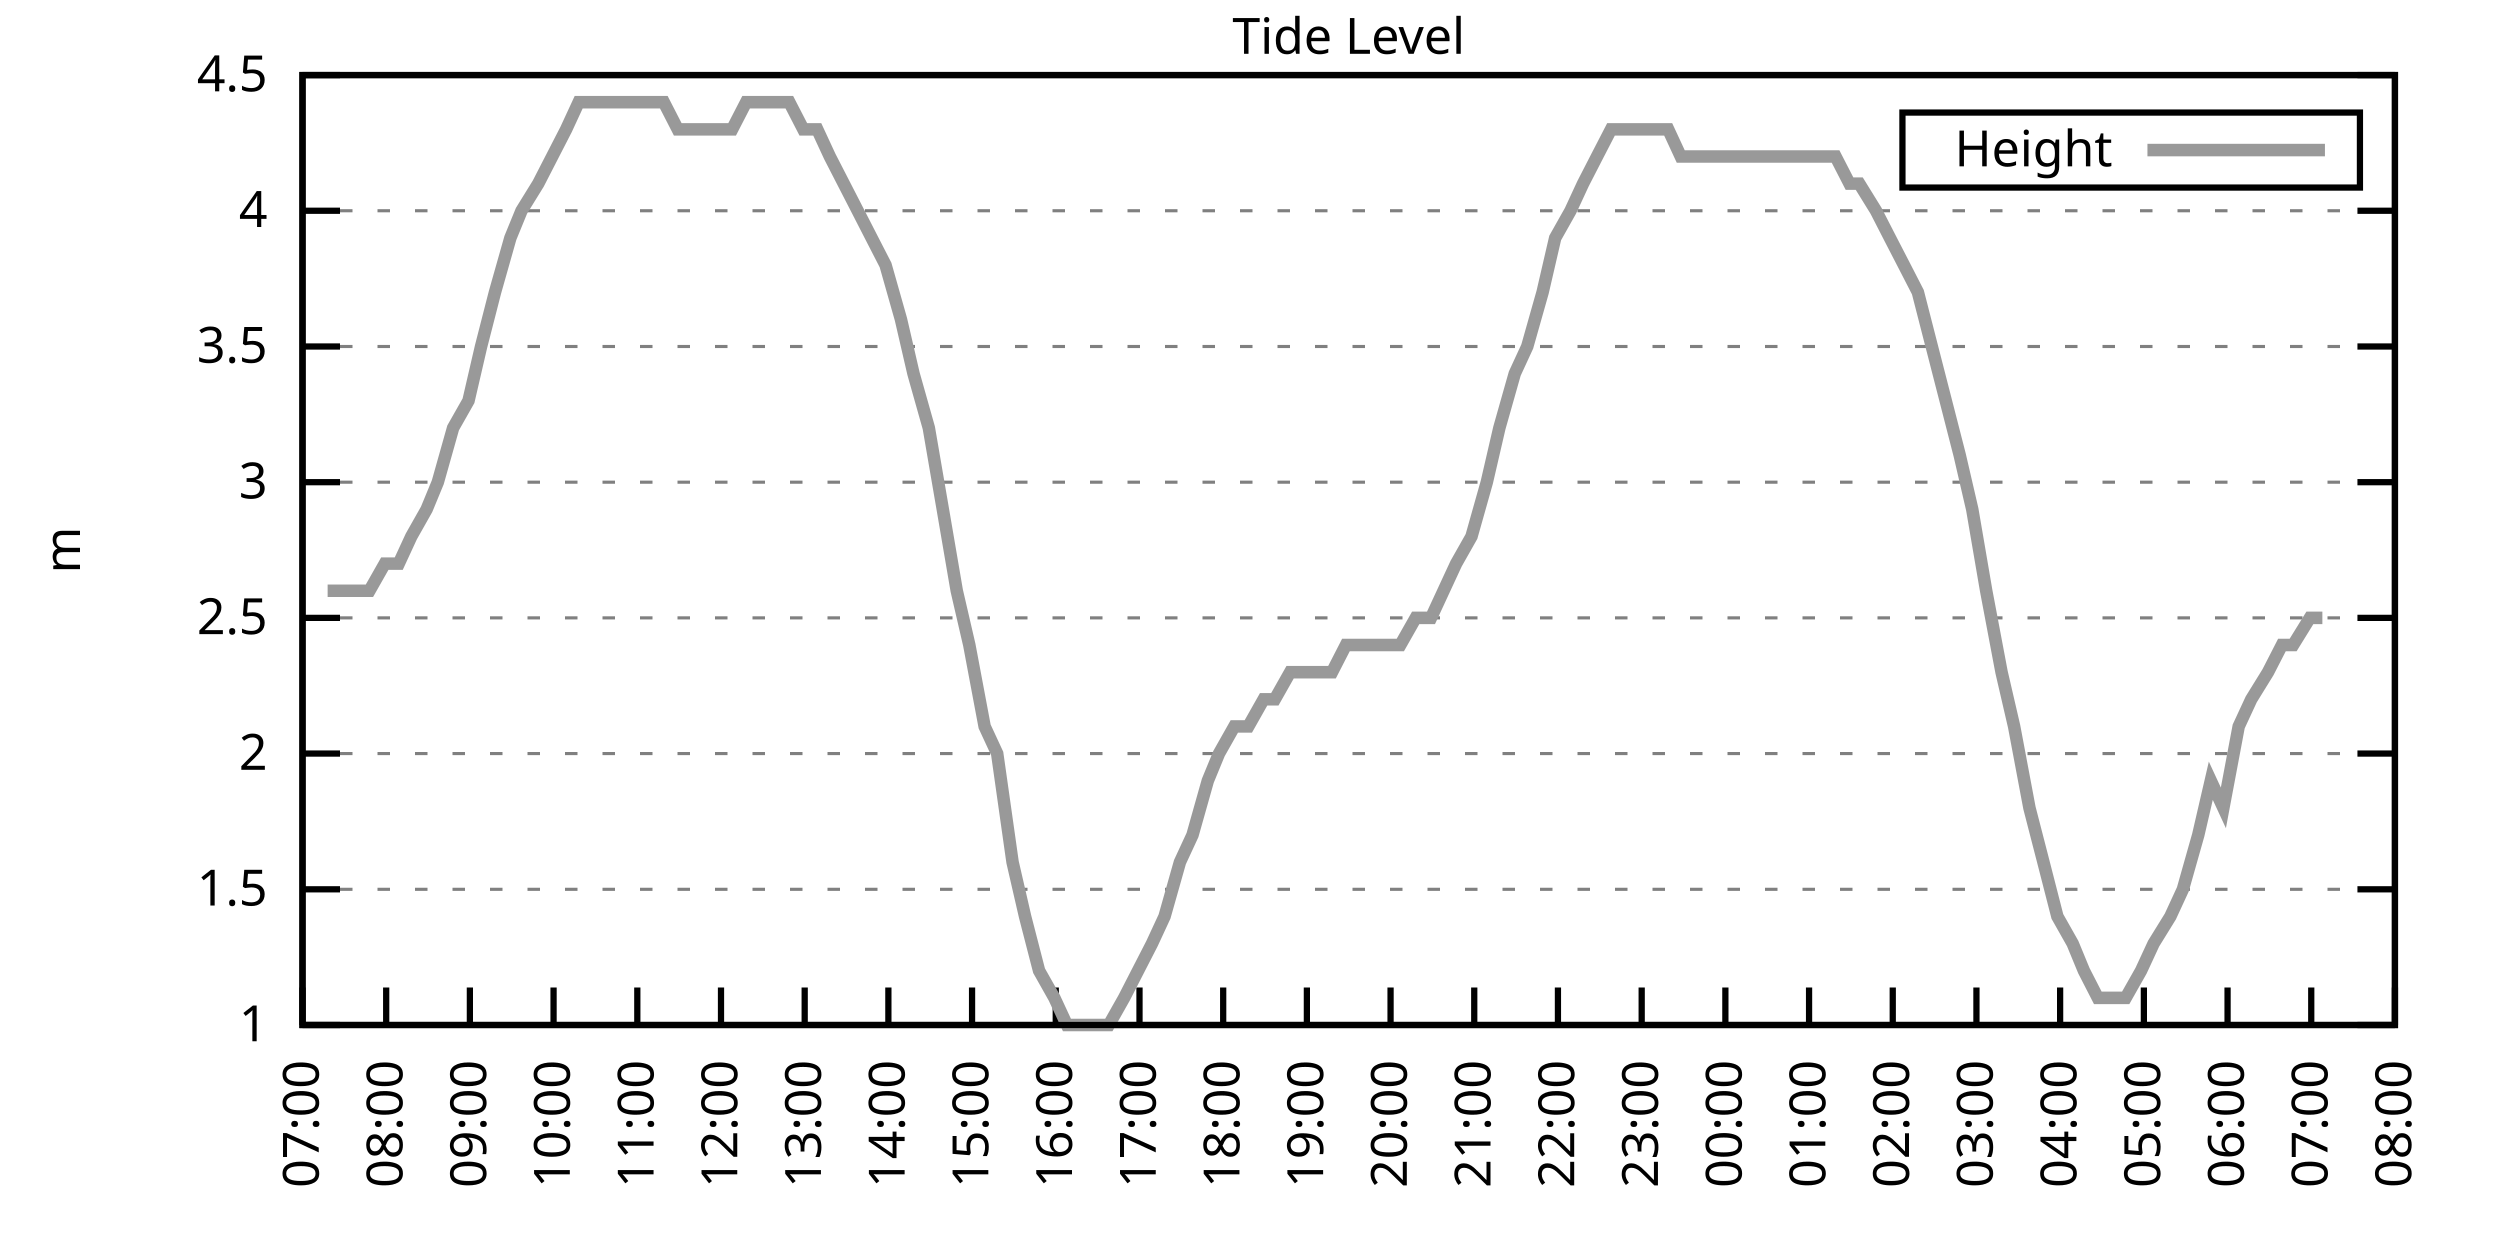
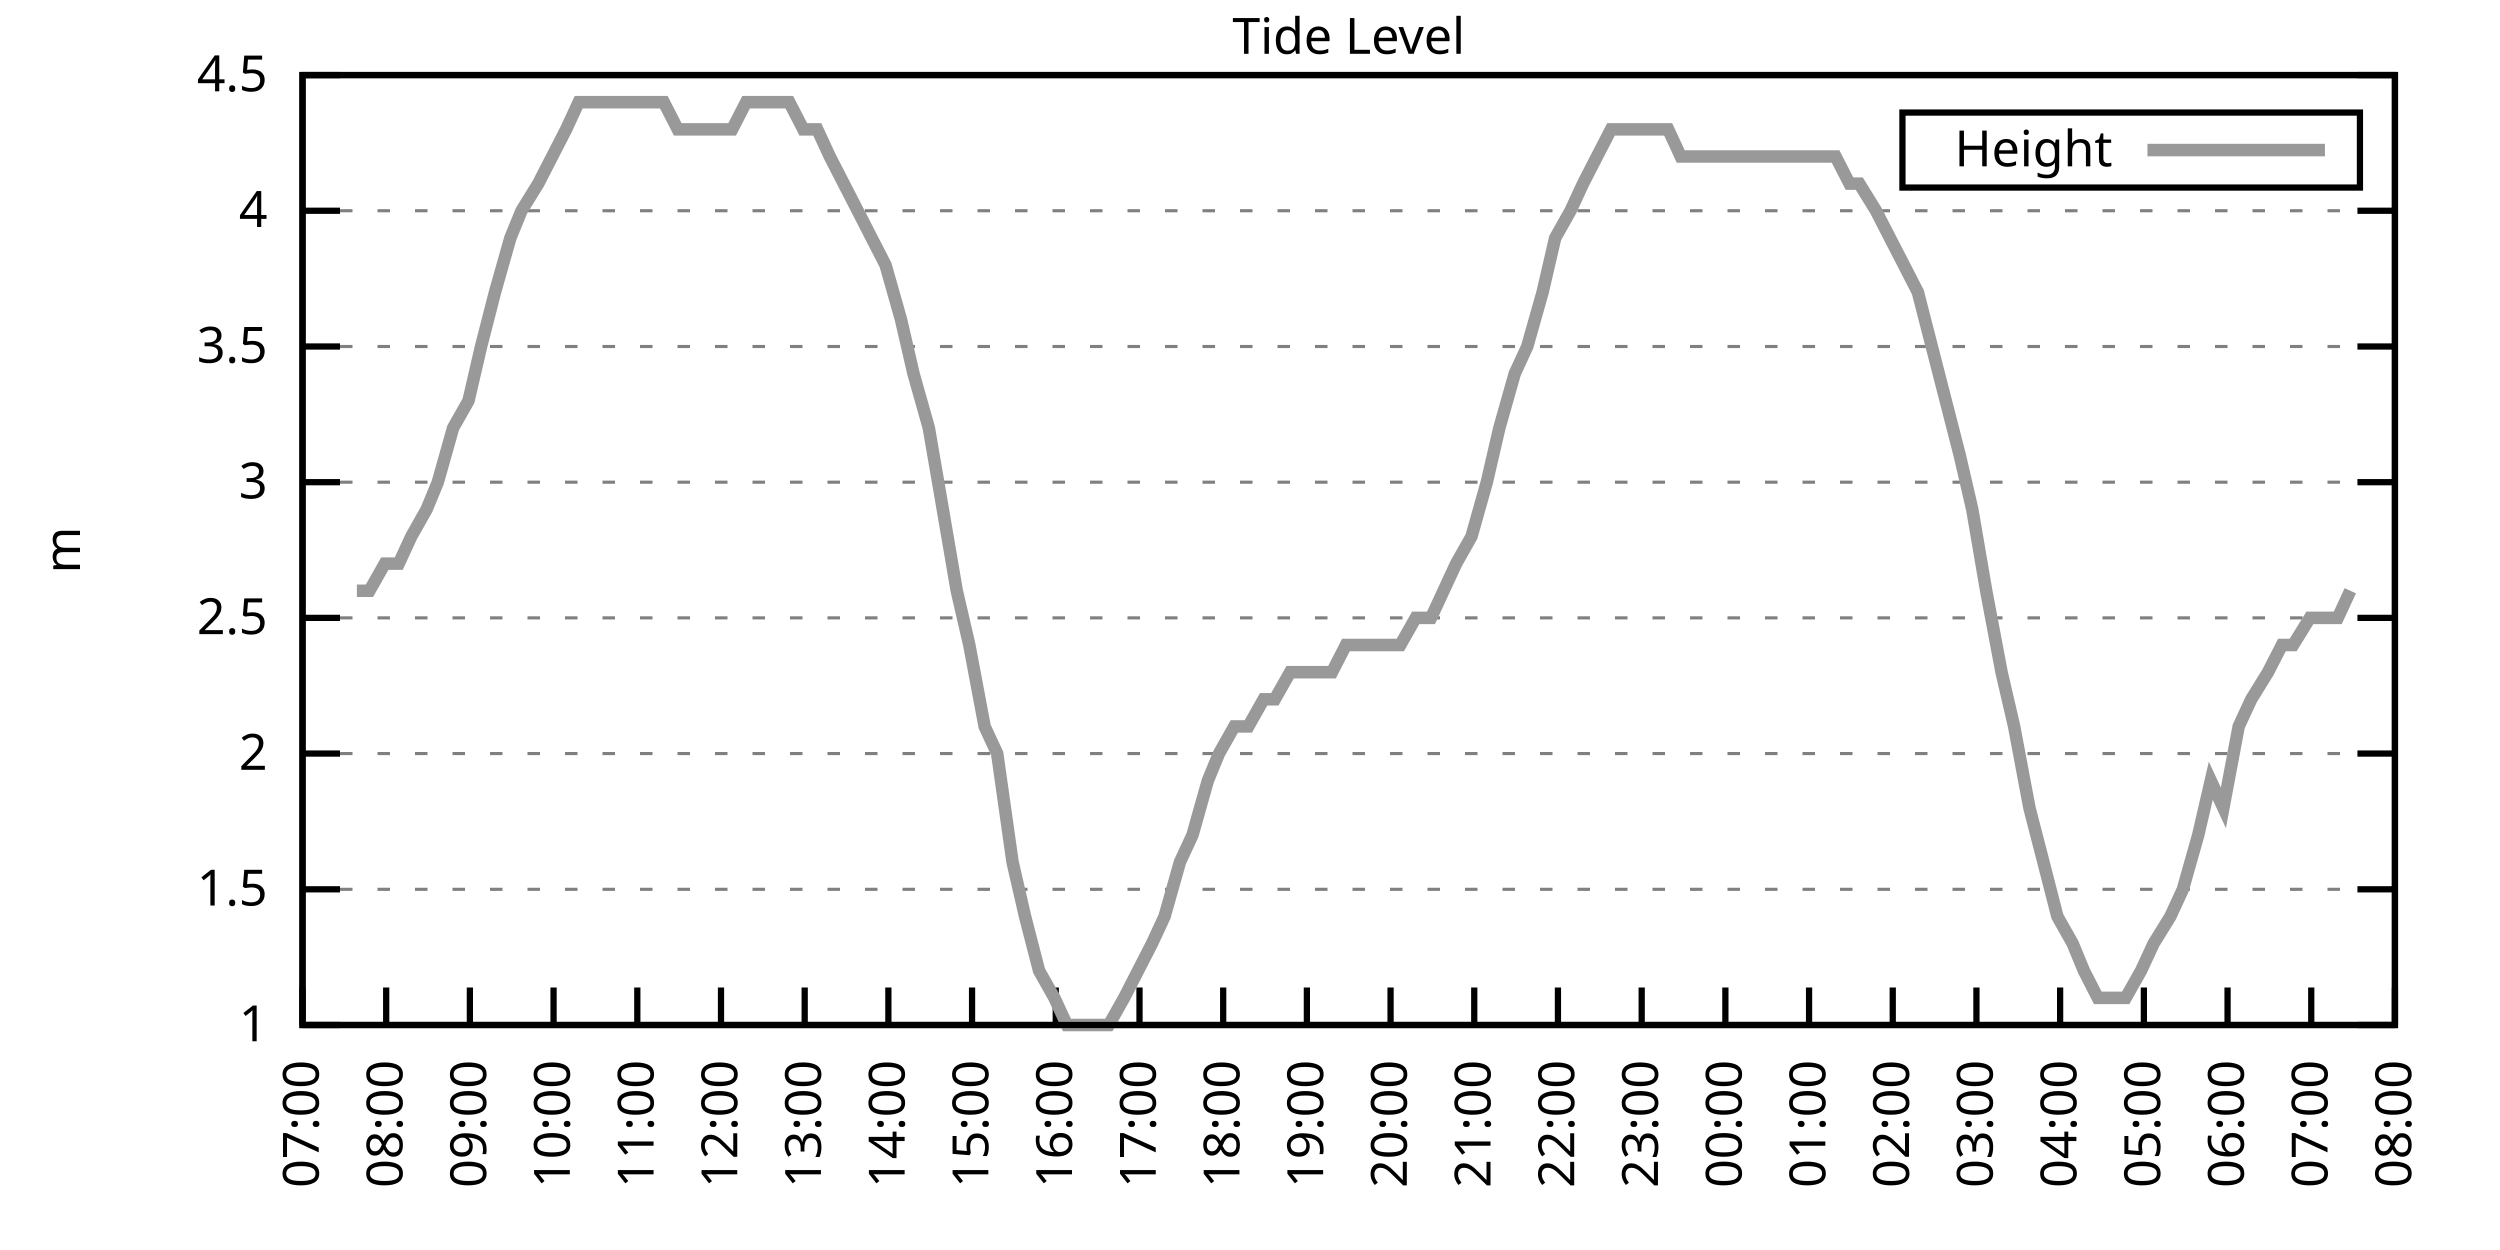
<svg xmlns="http://www.w3.org/2000/svg" xmlns:xlink="http://www.w3.org/1999/xlink" width="400" height="200" viewBox="0 0 400 200">
  <g id="gnuplot_canvas">
    <rect x="0" y="0" width="400" height="200" fill="none" />
    <defs>
      <circle id="gpDot" r="0.5" stroke-width="0.5" stroke="currentColor" />
      <path id="gpPt0" stroke-width="0.333" stroke="currentColor" d="M-1,0 h2 M0,-1 v2" />
      <path id="gpPt1" stroke-width="0.333" stroke="currentColor" d="M-1,-1 L1,1 M1,-1 L-1,1" />
      <path id="gpPt2" stroke-width="0.333" stroke="currentColor" d="M-1,0 L1,0 M0,-1 L0,1 M-1,-1 L1,1 M-1,1 L1,-1" />
      <rect id="gpPt3" stroke-width="0.333" stroke="currentColor" x="-1" y="-1" width="2" height="2" />
      <rect id="gpPt4" stroke-width="0.333" stroke="currentColor" fill="currentColor" x="-1" y="-1" width="2" height="2" />
      <circle id="gpPt5" stroke-width="0.333" stroke="currentColor" cx="0" cy="0" r="1" />
      <use xlink:href="#gpPt5" id="gpPt6" fill="currentColor" stroke="none" />
      <path id="gpPt7" stroke-width="0.333" stroke="currentColor" d="M0,-1.33 L-1.33,0.67 L1.33,0.67 z" />
      <use xlink:href="#gpPt7" id="gpPt8" fill="currentColor" stroke="none" />
      <use xlink:href="#gpPt7" id="gpPt9" stroke="currentColor" transform="rotate(180)" />
      <use xlink:href="#gpPt9" id="gpPt10" fill="currentColor" stroke="none" />
      <use xlink:href="#gpPt3" id="gpPt11" stroke="currentColor" transform="rotate(45)" />
      <use xlink:href="#gpPt11" id="gpPt12" fill="currentColor" stroke="none" />
      <path id="gpPt13" stroke-width="0.333" stroke="currentColor" d="M0,1.330 L1.265,0.411 L0.782,-1.067 L-0.782,-1.076 L-1.265,0.411 z" />
      <use xlink:href="#gpPt13" id="gpPt14" fill="currentColor" stroke="none" />
      <filter id="textbox" filterUnits="objectBoundingBox" x="0" y="0" height="1" width="1">
        <feFlood flood-color="white" flood-opacity="1" result="bgnd" />
        <feComposite in="SourceGraphic" in2="bgnd" operator="atop" />
      </filter>
      <filter id="greybox" filterUnits="objectBoundingBox" x="0" y="0" height="1" width="1">
        <feFlood flood-color="lightgrey" flood-opacity="1" result="grey" />
        <feComposite in="SourceGraphic" in2="grey" operator="atop" />
      </filter>
    </defs>
    <g fill="none" color="white" stroke="currentColor" stroke-width="1.00" stroke-linecap="butt" stroke-linejoin="miter">
</g>
    <g fill="none" color="black" stroke="currentColor" stroke-width="1.00" stroke-linecap="butt" stroke-linejoin="miter">
      <g stroke="none" shape-rendering="crispEdges">
        <polygon fill="rgb(255, 255, 255)" points="48.40,164.00 383.18,164.00 383.18,12.02 48.40,12.02 " />
      </g>
    </g>
    <g fill="none" color="black" stroke="currentColor" stroke-width="1.00" stroke-linecap="butt" stroke-linejoin="miter">
</g>
    <g fill="none" color="black" stroke="black" stroke-width="0.50" stroke-linecap="butt" stroke-linejoin="miter">
</g>
    <g fill="none" color="gray" stroke="currentColor" stroke-width="0.50" stroke-linecap="butt" stroke-linejoin="miter">
      <path stroke="gray" stroke-dasharray="2,4" class="gridline" d="M48.40,164.00 L383.19,164.00  " />
    </g>
    <g fill="none" color="gray" stroke="gray" stroke-width="1.00" stroke-linecap="butt" stroke-linejoin="miter">
</g>
    <g fill="none" color="black" stroke="currentColor" stroke-width="1.00" stroke-linecap="butt" stroke-linejoin="miter">
      <path stroke="black" d="M48.40,164.00 L54.40,164.00 M383.19,164.00 L377.19,164.00  " />
      <g transform="translate(42.80,166.60)" stroke="none" fill="black" font-family="Sans" font-size="8.00" text-anchor="end">
        <text>
          <tspan font-family="Sans"> 1</tspan>
        </text>
      </g>
    </g>
    <g fill="none" color="black" stroke="currentColor" stroke-width="1.00" stroke-linecap="butt" stroke-linejoin="miter">
</g>
    <g fill="none" color="black" stroke="black" stroke-width="0.50" stroke-linecap="butt" stroke-linejoin="miter">
</g>
    <g fill="none" color="gray" stroke="currentColor" stroke-width="0.50" stroke-linecap="butt" stroke-linejoin="miter">
      <path stroke="gray" stroke-dasharray="2,4" class="gridline" d="M48.40,142.29 L383.19,142.29  " />
    </g>
    <g fill="none" color="gray" stroke="gray" stroke-width="1.00" stroke-linecap="butt" stroke-linejoin="miter">
</g>
    <g fill="none" color="black" stroke="currentColor" stroke-width="1.00" stroke-linecap="butt" stroke-linejoin="miter">
      <path stroke="black" d="M48.40,142.29 L54.40,142.29 M383.19,142.29 L377.19,142.29  " />
      <g transform="translate(42.80,144.89)" stroke="none" fill="black" font-family="Sans" font-size="8.00" text-anchor="end">
        <text>
          <tspan font-family="Sans"> 1.5</tspan>
        </text>
      </g>
    </g>
    <g fill="none" color="black" stroke="currentColor" stroke-width="1.00" stroke-linecap="butt" stroke-linejoin="miter">
</g>
    <g fill="none" color="black" stroke="black" stroke-width="0.50" stroke-linecap="butt" stroke-linejoin="miter">
</g>
    <g fill="none" color="gray" stroke="currentColor" stroke-width="0.50" stroke-linecap="butt" stroke-linejoin="miter">
      <path stroke="gray" stroke-dasharray="2,4" class="gridline" d="M48.40,120.57 L383.19,120.57  " />
    </g>
    <g fill="none" color="gray" stroke="gray" stroke-width="1.00" stroke-linecap="butt" stroke-linejoin="miter">
</g>
    <g fill="none" color="black" stroke="currentColor" stroke-width="1.00" stroke-linecap="butt" stroke-linejoin="miter">
      <path stroke="black" d="M48.40,120.57 L54.40,120.57 M383.19,120.57 L377.19,120.57  " />
      <g transform="translate(42.80,123.17)" stroke="none" fill="black" font-family="Sans" font-size="8.00" text-anchor="end">
        <text>
          <tspan font-family="Sans"> 2</tspan>
        </text>
      </g>
    </g>
    <g fill="none" color="black" stroke="currentColor" stroke-width="1.00" stroke-linecap="butt" stroke-linejoin="miter">
</g>
    <g fill="none" color="black" stroke="black" stroke-width="0.50" stroke-linecap="butt" stroke-linejoin="miter">
</g>
    <g fill="none" color="gray" stroke="currentColor" stroke-width="0.50" stroke-linecap="butt" stroke-linejoin="miter">
      <path stroke="gray" stroke-dasharray="2,4" class="gridline" d="M48.40,98.86 L383.19,98.86  " />
    </g>
    <g fill="none" color="gray" stroke="gray" stroke-width="1.00" stroke-linecap="butt" stroke-linejoin="miter">
</g>
    <g fill="none" color="black" stroke="currentColor" stroke-width="1.00" stroke-linecap="butt" stroke-linejoin="miter">
      <path stroke="black" d="M48.40,98.86 L54.40,98.86 M383.19,98.86 L377.19,98.86  " />
      <g transform="translate(42.80,101.46)" stroke="none" fill="black" font-family="Sans" font-size="8.00" text-anchor="end">
        <text>
          <tspan font-family="Sans"> 2.5</tspan>
        </text>
      </g>
    </g>
    <g fill="none" color="black" stroke="currentColor" stroke-width="1.00" stroke-linecap="butt" stroke-linejoin="miter">
</g>
    <g fill="none" color="black" stroke="black" stroke-width="0.50" stroke-linecap="butt" stroke-linejoin="miter">
</g>
    <g fill="none" color="gray" stroke="currentColor" stroke-width="0.50" stroke-linecap="butt" stroke-linejoin="miter">
      <path stroke="gray" stroke-dasharray="2,4" class="gridline" d="M48.40,77.15 L383.19,77.15  " />
    </g>
    <g fill="none" color="gray" stroke="gray" stroke-width="1.00" stroke-linecap="butt" stroke-linejoin="miter">
</g>
    <g fill="none" color="black" stroke="currentColor" stroke-width="1.00" stroke-linecap="butt" stroke-linejoin="miter">
      <path stroke="black" d="M48.40,77.15 L54.40,77.15 M383.19,77.15 L377.19,77.15  " />
      <g transform="translate(42.80,79.75)" stroke="none" fill="black" font-family="Sans" font-size="8.00" text-anchor="end">
        <text>
          <tspan font-family="Sans"> 3</tspan>
        </text>
      </g>
    </g>
    <g fill="none" color="black" stroke="currentColor" stroke-width="1.00" stroke-linecap="butt" stroke-linejoin="miter">
</g>
    <g fill="none" color="black" stroke="black" stroke-width="0.50" stroke-linecap="butt" stroke-linejoin="miter">
</g>
    <g fill="none" color="gray" stroke="currentColor" stroke-width="0.50" stroke-linecap="butt" stroke-linejoin="miter">
      <path stroke="gray" stroke-dasharray="2,4" class="gridline" d="M48.40,55.44 L383.19,55.44  " />
    </g>
    <g fill="none" color="gray" stroke="gray" stroke-width="1.00" stroke-linecap="butt" stroke-linejoin="miter">
</g>
    <g fill="none" color="black" stroke="currentColor" stroke-width="1.00" stroke-linecap="butt" stroke-linejoin="miter">
      <path stroke="black" d="M48.40,55.44 L54.40,55.44 M383.19,55.44 L377.19,55.44  " />
      <g transform="translate(42.80,58.04)" stroke="none" fill="black" font-family="Sans" font-size="8.00" text-anchor="end">
        <text>
          <tspan font-family="Sans"> 3.5</tspan>
        </text>
      </g>
    </g>
    <g fill="none" color="black" stroke="currentColor" stroke-width="1.00" stroke-linecap="butt" stroke-linejoin="miter">
</g>
    <g fill="none" color="black" stroke="black" stroke-width="0.50" stroke-linecap="butt" stroke-linejoin="miter">
</g>
    <g fill="none" color="gray" stroke="currentColor" stroke-width="0.50" stroke-linecap="butt" stroke-linejoin="miter">
      <path stroke="gray" stroke-dasharray="2,4" class="gridline" d="M48.40,33.72 L383.19,33.72  " />
    </g>
    <g fill="none" color="gray" stroke="gray" stroke-width="1.00" stroke-linecap="butt" stroke-linejoin="miter">
</g>
    <g fill="none" color="black" stroke="currentColor" stroke-width="1.00" stroke-linecap="butt" stroke-linejoin="miter">
      <path stroke="black" d="M48.40,33.72 L54.40,33.72 M383.19,33.72 L377.19,33.72  " />
      <g transform="translate(42.80,36.32)" stroke="none" fill="black" font-family="Sans" font-size="8.00" text-anchor="end">
        <text>
          <tspan font-family="Sans"> 4</tspan>
        </text>
      </g>
    </g>
    <g fill="none" color="black" stroke="currentColor" stroke-width="1.00" stroke-linecap="butt" stroke-linejoin="miter">
</g>
    <g fill="none" color="black" stroke="black" stroke-width="0.50" stroke-linecap="butt" stroke-linejoin="miter">
</g>
    <g fill="none" color="gray" stroke="currentColor" stroke-width="0.50" stroke-linecap="butt" stroke-linejoin="miter">
      <path stroke="gray" stroke-dasharray="2,4" class="gridline" d="M48.40,12.01 L383.19,12.01  " />
    </g>
    <g fill="none" color="gray" stroke="gray" stroke-width="1.00" stroke-linecap="butt" stroke-linejoin="miter">
</g>
    <g fill="none" color="black" stroke="currentColor" stroke-width="1.00" stroke-linecap="butt" stroke-linejoin="miter">
      <path stroke="black" d="M48.40,12.01 L54.40,12.01 M383.19,12.01 L377.19,12.01  " />
      <g transform="translate(42.80,14.61)" stroke="none" fill="black" font-family="Sans" font-size="8.00" text-anchor="end">
        <text>
          <tspan font-family="Sans"> 4.5</tspan>
        </text>
      </g>
    </g>
    <g fill="none" color="black" stroke="currentColor" stroke-width="1.00" stroke-linecap="butt" stroke-linejoin="miter">
      <path stroke="black" d="M48.40,164.00 L48.40,158.00  " />
      <g transform="translate(51.00,169.60) rotate(270.00)" stroke="none" fill="black" font-family="Sans" font-size="8.00" text-anchor="end">
        <text>
          <tspan font-family="Sans">07:00</tspan>
        </text>
      </g>
    </g>
    <g fill="none" color="black" stroke="currentColor" stroke-width="1.00" stroke-linecap="butt" stroke-linejoin="miter">
      <path stroke="black" d="M61.79,164.00 L61.79,158.00  " />
      <g transform="translate(64.39,169.60) rotate(270.00)" stroke="none" fill="black" font-family="Sans" font-size="8.00" text-anchor="end">
        <text>
          <tspan font-family="Sans">08:00</tspan>
        </text>
      </g>
    </g>
    <g fill="none" color="black" stroke="currentColor" stroke-width="1.00" stroke-linecap="butt" stroke-linejoin="miter">
      <path stroke="black" d="M75.18,164.00 L75.18,158.00  " />
      <g transform="translate(77.78,169.60) rotate(270.00)" stroke="none" fill="black" font-family="Sans" font-size="8.00" text-anchor="end">
        <text>
          <tspan font-family="Sans">09:00</tspan>
        </text>
      </g>
    </g>
    <g fill="none" color="black" stroke="currentColor" stroke-width="1.00" stroke-linecap="butt" stroke-linejoin="miter">
      <path stroke="black" d="M88.57,164.00 L88.57,158.00  " />
      <g transform="translate(91.17,169.60) rotate(270.00)" stroke="none" fill="black" font-family="Sans" font-size="8.00" text-anchor="end">
        <text>
          <tspan font-family="Sans">10:00</tspan>
        </text>
      </g>
    </g>
    <g fill="none" color="black" stroke="currentColor" stroke-width="1.00" stroke-linecap="butt" stroke-linejoin="miter">
      <path stroke="black" d="M101.97,164.00 L101.97,158.00  " />
      <g transform="translate(104.57,169.60) rotate(270.00)" stroke="none" fill="black" font-family="Sans" font-size="8.00" text-anchor="end">
        <text>
          <tspan font-family="Sans">11:00</tspan>
        </text>
      </g>
    </g>
    <g fill="none" color="black" stroke="currentColor" stroke-width="1.00" stroke-linecap="butt" stroke-linejoin="miter">
      <path stroke="black" d="M115.36,164.00 L115.36,158.00  " />
      <g transform="translate(117.96,169.60) rotate(270.00)" stroke="none" fill="black" font-family="Sans" font-size="8.00" text-anchor="end">
        <text>
          <tspan font-family="Sans">12:00</tspan>
        </text>
      </g>
    </g>
    <g fill="none" color="black" stroke="currentColor" stroke-width="1.00" stroke-linecap="butt" stroke-linejoin="miter">
      <path stroke="black" d="M128.75,164.00 L128.75,158.00  " />
      <g transform="translate(131.35,169.60) rotate(270.00)" stroke="none" fill="black" font-family="Sans" font-size="8.00" text-anchor="end">
        <text>
          <tspan font-family="Sans">13:00</tspan>
        </text>
      </g>
    </g>
    <g fill="none" color="black" stroke="currentColor" stroke-width="1.00" stroke-linecap="butt" stroke-linejoin="miter">
      <path stroke="black" d="M142.14,164.00 L142.14,158.00  " />
      <g transform="translate(144.74,169.60) rotate(270.00)" stroke="none" fill="black" font-family="Sans" font-size="8.00" text-anchor="end">
        <text>
          <tspan font-family="Sans">14:00</tspan>
        </text>
      </g>
    </g>
    <g fill="none" color="black" stroke="currentColor" stroke-width="1.00" stroke-linecap="butt" stroke-linejoin="miter">
      <path stroke="black" d="M155.53,164.00 L155.53,158.00  " />
      <g transform="translate(158.13,169.60) rotate(270.00)" stroke="none" fill="black" font-family="Sans" font-size="8.00" text-anchor="end">
        <text>
          <tspan font-family="Sans">15:00</tspan>
        </text>
      </g>
    </g>
    <g fill="none" color="black" stroke="currentColor" stroke-width="1.00" stroke-linecap="butt" stroke-linejoin="miter">
      <path stroke="black" d="M168.92,164.00 L168.92,158.00  " />
      <g transform="translate(171.52,169.60) rotate(270.00)" stroke="none" fill="black" font-family="Sans" font-size="8.00" text-anchor="end">
        <text>
          <tspan font-family="Sans">16:00</tspan>
        </text>
      </g>
    </g>
    <g fill="none" color="black" stroke="currentColor" stroke-width="1.00" stroke-linecap="butt" stroke-linejoin="miter">
      <path stroke="black" d="M182.32,164.00 L182.32,158.00  " />
      <g transform="translate(184.92,169.60) rotate(270.00)" stroke="none" fill="black" font-family="Sans" font-size="8.00" text-anchor="end">
        <text>
          <tspan font-family="Sans">17:00</tspan>
        </text>
      </g>
    </g>
    <g fill="none" color="black" stroke="currentColor" stroke-width="1.00" stroke-linecap="butt" stroke-linejoin="miter">
      <path stroke="black" d="M195.71,164.00 L195.71,158.00  " />
      <g transform="translate(198.31,169.60) rotate(270.00)" stroke="none" fill="black" font-family="Sans" font-size="8.00" text-anchor="end">
        <text>
          <tspan font-family="Sans">18:00</tspan>
        </text>
      </g>
    </g>
    <g fill="none" color="black" stroke="currentColor" stroke-width="1.00" stroke-linecap="butt" stroke-linejoin="miter">
      <path stroke="black" d="M209.10,164.00 L209.10,158.00  " />
      <g transform="translate(211.70,169.60) rotate(270.00)" stroke="none" fill="black" font-family="Sans" font-size="8.00" text-anchor="end">
        <text>
          <tspan font-family="Sans">19:00</tspan>
        </text>
      </g>
    </g>
    <g fill="none" color="black" stroke="currentColor" stroke-width="1.00" stroke-linecap="butt" stroke-linejoin="miter">
      <path stroke="black" d="M222.49,164.00 L222.49,158.00  " />
      <g transform="translate(225.09,169.60) rotate(270.00)" stroke="none" fill="black" font-family="Sans" font-size="8.00" text-anchor="end">
        <text>
          <tspan font-family="Sans">20:00</tspan>
        </text>
      </g>
    </g>
    <g fill="none" color="black" stroke="currentColor" stroke-width="1.00" stroke-linecap="butt" stroke-linejoin="miter">
      <path stroke="black" d="M235.88,164.00 L235.88,158.00  " />
      <g transform="translate(238.48,169.60) rotate(270.00)" stroke="none" fill="black" font-family="Sans" font-size="8.00" text-anchor="end">
        <text>
          <tspan font-family="Sans">21:00</tspan>
        </text>
      </g>
    </g>
    <g fill="none" color="black" stroke="currentColor" stroke-width="1.00" stroke-linecap="butt" stroke-linejoin="miter">
      <path stroke="black" d="M249.27,164.00 L249.27,158.00  " />
      <g transform="translate(251.87,169.60) rotate(270.00)" stroke="none" fill="black" font-family="Sans" font-size="8.00" text-anchor="end">
        <text>
          <tspan font-family="Sans">22:00</tspan>
        </text>
      </g>
    </g>
    <g fill="none" color="black" stroke="currentColor" stroke-width="1.00" stroke-linecap="butt" stroke-linejoin="miter">
      <path stroke="black" d="M262.67,164.00 L262.67,158.00  " />
      <g transform="translate(265.27,169.60) rotate(270.00)" stroke="none" fill="black" font-family="Sans" font-size="8.00" text-anchor="end">
        <text>
          <tspan font-family="Sans">23:00</tspan>
        </text>
      </g>
    </g>
    <g fill="none" color="black" stroke="currentColor" stroke-width="1.00" stroke-linecap="butt" stroke-linejoin="miter">
      <path stroke="black" d="M276.06,164.00 L276.06,158.00  " />
      <g transform="translate(278.66,169.60) rotate(270.00)" stroke="none" fill="black" font-family="Sans" font-size="8.00" text-anchor="end">
        <text>
          <tspan font-family="Sans">00:00</tspan>
        </text>
      </g>
    </g>
    <g fill="none" color="black" stroke="currentColor" stroke-width="1.00" stroke-linecap="butt" stroke-linejoin="miter">
      <path stroke="black" d="M289.45,164.00 L289.45,158.00  " />
      <g transform="translate(292.05,169.60) rotate(270.00)" stroke="none" fill="black" font-family="Sans" font-size="8.00" text-anchor="end">
        <text>
          <tspan font-family="Sans">01:00</tspan>
        </text>
      </g>
    </g>
    <g fill="none" color="black" stroke="currentColor" stroke-width="1.00" stroke-linecap="butt" stroke-linejoin="miter">
      <path stroke="black" d="M302.84,164.00 L302.84,158.00  " />
      <g transform="translate(305.44,169.60) rotate(270.00)" stroke="none" fill="black" font-family="Sans" font-size="8.00" text-anchor="end">
        <text>
          <tspan font-family="Sans">02:00</tspan>
        </text>
      </g>
    </g>
    <g fill="none" color="black" stroke="currentColor" stroke-width="1.00" stroke-linecap="butt" stroke-linejoin="miter">
      <path stroke="black" d="M316.23,164.00 L316.23,158.00  " />
      <g transform="translate(318.83,169.60) rotate(270.00)" stroke="none" fill="black" font-family="Sans" font-size="8.00" text-anchor="end">
        <text>
          <tspan font-family="Sans">03:00</tspan>
        </text>
      </g>
    </g>
    <g fill="none" color="black" stroke="currentColor" stroke-width="1.00" stroke-linecap="butt" stroke-linejoin="miter">
      <path stroke="black" d="M329.62,164.00 L329.62,158.00  " />
      <g transform="translate(332.22,169.60) rotate(270.00)" stroke="none" fill="black" font-family="Sans" font-size="8.00" text-anchor="end">
        <text>
          <tspan font-family="Sans">04:00</tspan>
        </text>
      </g>
    </g>
    <g fill="none" color="black" stroke="currentColor" stroke-width="1.00" stroke-linecap="butt" stroke-linejoin="miter">
      <path stroke="black" d="M343.02,164.00 L343.02,158.00  " />
      <g transform="translate(345.62,169.60) rotate(270.00)" stroke="none" fill="black" font-family="Sans" font-size="8.00" text-anchor="end">
        <text>
          <tspan font-family="Sans">05:00</tspan>
        </text>
      </g>
    </g>
    <g fill="none" color="black" stroke="currentColor" stroke-width="1.00" stroke-linecap="butt" stroke-linejoin="miter">
      <path stroke="black" d="M356.41,164.00 L356.41,158.00  " />
      <g transform="translate(359.01,169.60) rotate(270.00)" stroke="none" fill="black" font-family="Sans" font-size="8.00" text-anchor="end">
        <text>
          <tspan font-family="Sans">06:00</tspan>
        </text>
      </g>
    </g>
    <g fill="none" color="black" stroke="currentColor" stroke-width="1.00" stroke-linecap="butt" stroke-linejoin="miter">
      <path stroke="black" d="M369.80,164.00 L369.80,158.00  " />
      <g transform="translate(372.40,169.60) rotate(270.00)" stroke="none" fill="black" font-family="Sans" font-size="8.00" text-anchor="end">
        <text>
          <tspan font-family="Sans">07:00</tspan>
        </text>
      </g>
    </g>
    <g fill="none" color="black" stroke="currentColor" stroke-width="1.00" stroke-linecap="butt" stroke-linejoin="miter">
      <path stroke="black" d="M383.19,164.00 L383.19,158.00  " />
      <g transform="translate(385.79,169.60) rotate(270.00)" stroke="none" fill="black" font-family="Sans" font-size="8.00" text-anchor="end">
        <text>
          <tspan font-family="Sans">08:00</tspan>
        </text>
      </g>
    </g>
    <g fill="none" color="black" stroke="currentColor" stroke-width="1.00" stroke-linecap="butt" stroke-linejoin="miter">
</g>
    <g fill="none" color="black" stroke="currentColor" stroke-width="1.00" stroke-linecap="butt" stroke-linejoin="miter">
      <path stroke="black" d="M48.40,12.01 L48.40,164.00 L383.19,164.00 L383.19,12.01 L48.40,12.01 Z  " />
    </g>
    <g fill="none" color="black" stroke="currentColor" stroke-width="1.00" stroke-linecap="butt" stroke-linejoin="miter">
</g>
    <g fill="none" color="black" stroke="currentColor" stroke-width="1.00" stroke-linecap="butt" stroke-linejoin="miter">
      <path stroke="black" d="M304.39,30.01 L304.39,18.01 L377.59,18.01 L377.59,30.01 L304.39,30.01 Z  " />
    </g>
    <g id="Tide_level_plot_1">
      <g fill="none" color="white" stroke="black" stroke-width="2.00" stroke-linecap="butt" stroke-linejoin="miter">
</g>
      <g fill="none" color="black" stroke="currentColor" stroke-width="2.00" stroke-linecap="butt" stroke-linejoin="miter">
        <g transform="translate(337.99,26.61)" stroke="none" fill="black" font-family="Sans" font-size="8.00" text-anchor="end">
          <text>
            <tspan font-family="Sans">Height</tspan>
          </text>
        </g>
      </g>
      <g fill="none" color="black" stroke="currentColor" stroke-width="2.00" stroke-linecap="butt" stroke-linejoin="miter">
-         <path stroke="rgb(153, 153, 153)" d="M343.59,24.01 L371.99,24.01 M52.42,94.52 L54.87,94.52 L57.10,94.52 L59.11,94.52 L61.57,90.18 L63.80,90.18   L65.81,85.83 L68.26,81.49 L70.05,77.15 L72.50,68.46 L74.96,64.12 L76.97,55.44 L79.20,46.75 L81.66,38.07   L83.44,33.72 L86.12,29.38 L88.35,25.04 L90.58,20.70 L92.59,16.35 L95.05,16.35 L97.06,16.35 L99.51,16.35   L101.74,16.35 L103.98,16.35 L106.21,16.35 L108.44,20.70 L110.67,20.70 L112.68,20.70 L114.91,20.70 L117.14,20.70   L119.38,16.35 L121.61,16.35 L124.06,16.35 L126.29,16.35 L128.53,20.70 L130.76,20.70 L132.77,25.04 L135.00,29.38   L137.23,33.72 L139.46,38.07 L141.69,42.41 L144.15,51.09 L146.16,59.78 L148.61,68.46 L150.85,81.49 L153.08,94.52   L155.09,103.20 L157.54,116.23 L159.55,120.57 L162.01,137.94 L164.01,146.63 L166.25,155.31 L168.70,159.66 L170.71,164.00   L172.94,164.00 L175.17,164.00 L177.41,164.00 L179.86,159.66 L182.09,155.31 L184.32,150.97 L186.33,146.63 L188.79,137.94   L190.80,133.60 L193.25,124.92 L195.04,120.57 L197.49,116.23 L199.73,116.23 L202.18,111.89 L203.97,111.89 L206.42,107.55   L208.65,107.55 L211.11,107.55 L213.12,107.55 L215.35,103.20 L217.80,103.20 L220.04,103.20 L222.27,103.20 L224.05,103.20   L226.51,98.86 L228.96,98.86 L230.97,94.52 L232.98,90.18 L235.44,85.83 L237.89,77.15 L239.90,68.46 L242.36,59.78   L244.36,55.44 L246.82,46.75 L248.83,38.07 L251.28,33.72 L253.29,29.38 L255.52,25.04 L257.76,20.70 L260.21,20.70   L262.22,20.70 L264.23,20.70 L266.91,20.70 L268.92,25.04 L271.37,25.04 L273.38,25.04 L275.83,25.04 L277.62,25.04   L279.85,25.04 L281.86,25.04 L284.76,25.04 L286.55,25.04 L288.78,25.04 L291.23,25.04 L293.69,25.04 L295.92,29.38   L297.48,29.38 L300.16,33.72 L302.39,38.07 L304.63,42.41 L306.86,46.75 L309.09,55.44 L311.32,64.12 L313.55,72.81   L315.56,81.49 L317.79,94.52 L320.25,107.55 L322.26,116.23 L324.71,129.26 L326.95,137.94 L329.18,146.63 L331.63,150.97   L333.42,155.31 L335.65,159.66 L338.10,159.66 L340.11,159.66 L342.57,155.31 L344.58,150.97 L347.26,146.63 L349.26,142.29   L351.72,133.60 L353.73,124.92 L355.74,129.26 L358.19,116.23 L360.20,111.89 L362.88,107.55 L365.11,103.20 L366.90,103.20   L369.58,98.86 L371.58,98.86  " />
+         <path stroke="rgb(153, 153, 153)" d="M343.59,24.01 L371.99,24.01 M57.10,94.52 L59.11,94.52 L61.57,90.18 L63.80,90.18 L65.81,85.83 L68.26,81.49   L70.05,77.15 L72.50,68.46 L74.96,64.12 L76.97,55.44 L79.20,46.75 L81.66,38.07 L83.44,33.72 L86.12,29.38   L88.35,25.04 L90.58,20.70 L92.59,16.35 L95.05,16.35 L97.06,16.35 L99.51,16.35 L101.74,16.35 L103.98,16.35   L106.21,16.35 L108.44,20.70 L110.67,20.70 L112.68,20.70 L114.91,20.70 L117.14,20.70 L119.38,16.35 L121.61,16.35   L124.06,16.35 L126.29,16.35 L128.53,20.70 L130.76,20.70 L132.77,25.04 L135.00,29.38 L137.23,33.72 L139.46,38.07   L141.69,42.41 L144.15,51.09 L146.16,59.78 L148.61,68.46 L150.85,81.49 L153.08,94.52 L155.09,103.20 L157.54,116.23   L159.55,120.57 L162.01,137.94 L164.01,146.63 L166.25,155.31 L168.70,159.66 L170.71,164.00 L172.94,164.00 L175.17,164.00   L177.41,164.00 L179.86,159.66 L182.09,155.31 L184.32,150.97 L186.33,146.63 L188.79,137.94 L190.80,133.60 L193.25,124.92   L195.04,120.57 L197.49,116.23 L199.73,116.23 L202.18,111.89 L203.97,111.89 L206.42,107.55 L208.65,107.55 L211.11,107.55   L213.12,107.55 L215.35,103.20 L217.80,103.20 L220.04,103.20 L222.27,103.20 L224.05,103.20 L226.51,98.86 L228.96,98.86   L230.97,94.52 L232.98,90.18 L235.44,85.83 L237.89,77.15 L239.90,68.46 L242.36,59.78 L244.36,55.44 L246.82,46.75   L248.83,38.07 L251.28,33.72 L253.29,29.38 L255.52,25.04 L257.76,20.70 L260.21,20.70 L262.22,20.70 L264.23,20.70   L266.91,20.70 L268.92,25.04 L271.37,25.04 L273.38,25.04 L275.83,25.04 L277.62,25.04 L279.85,25.04 L281.86,25.04   L284.76,25.04 L286.55,25.04 L288.78,25.04 L291.23,25.04 L293.69,25.04 L295.92,29.38 L297.48,29.38 L300.16,33.72   L302.39,38.07 L304.63,42.41 L306.86,46.75 L309.09,55.44 L311.32,64.12 L313.55,72.81 L315.56,81.49 L317.79,94.52   L320.25,107.55 L322.26,116.23 L324.71,129.26 L326.95,137.94 L329.18,146.63 L331.63,150.97 L333.42,155.31 L335.65,159.66   L338.10,159.66 L340.11,159.66 L342.57,155.31 L344.58,150.97 L347.26,146.63 L349.26,142.29 L351.72,133.60 L353.73,124.92   L355.74,129.26 L358.19,116.23 L360.20,111.89 L362.88,107.55 L365.11,103.20 L366.90,103.20 L369.58,98.86 L371.58,98.86   L374.04,98.86 L376.05,94.52  " />
      </g>
    </g>
    <g fill="none" color="black" stroke="currentColor" stroke-width="2.00" stroke-linecap="butt" stroke-linejoin="miter">
</g>
    <g fill="none" color="black" stroke="black" stroke-width="1.00" stroke-linecap="butt" stroke-linejoin="miter">
</g>
    <g fill="none" color="black" stroke="currentColor" stroke-width="1.00" stroke-linecap="butt" stroke-linejoin="miter">
      <path stroke="black" d="M48.40,12.01 L48.40,164.00 L383.19,164.00 L383.19,12.01 L48.40,12.01 Z  " />
      <g transform="translate(12.80,88.01) rotate(270.00)" stroke="none" fill="black" font-family="Sans" font-size="8.00" text-anchor="middle">
        <text>
          <tspan font-family="Sans">m</tspan>
        </text>
      </g>
    </g>
    <g fill="none" color="black" stroke="currentColor" stroke-width="1.00" stroke-linecap="butt" stroke-linejoin="miter">
</g>
    <g fill="none" color="black" stroke="currentColor" stroke-width="1.00" stroke-linecap="butt" stroke-linejoin="miter">
      <g transform="translate(215.79,8.61)" stroke="none" fill="black" font-family="Sans" font-size="8.00" text-anchor="middle">
        <text>
          <tspan font-family="Sans">Tide Level</tspan>
        </text>
      </g>
    </g>
    <g fill="none" color="black" stroke="currentColor" stroke-width="1.00" stroke-linecap="butt" stroke-linejoin="miter">
</g>
  </g>
</svg>
